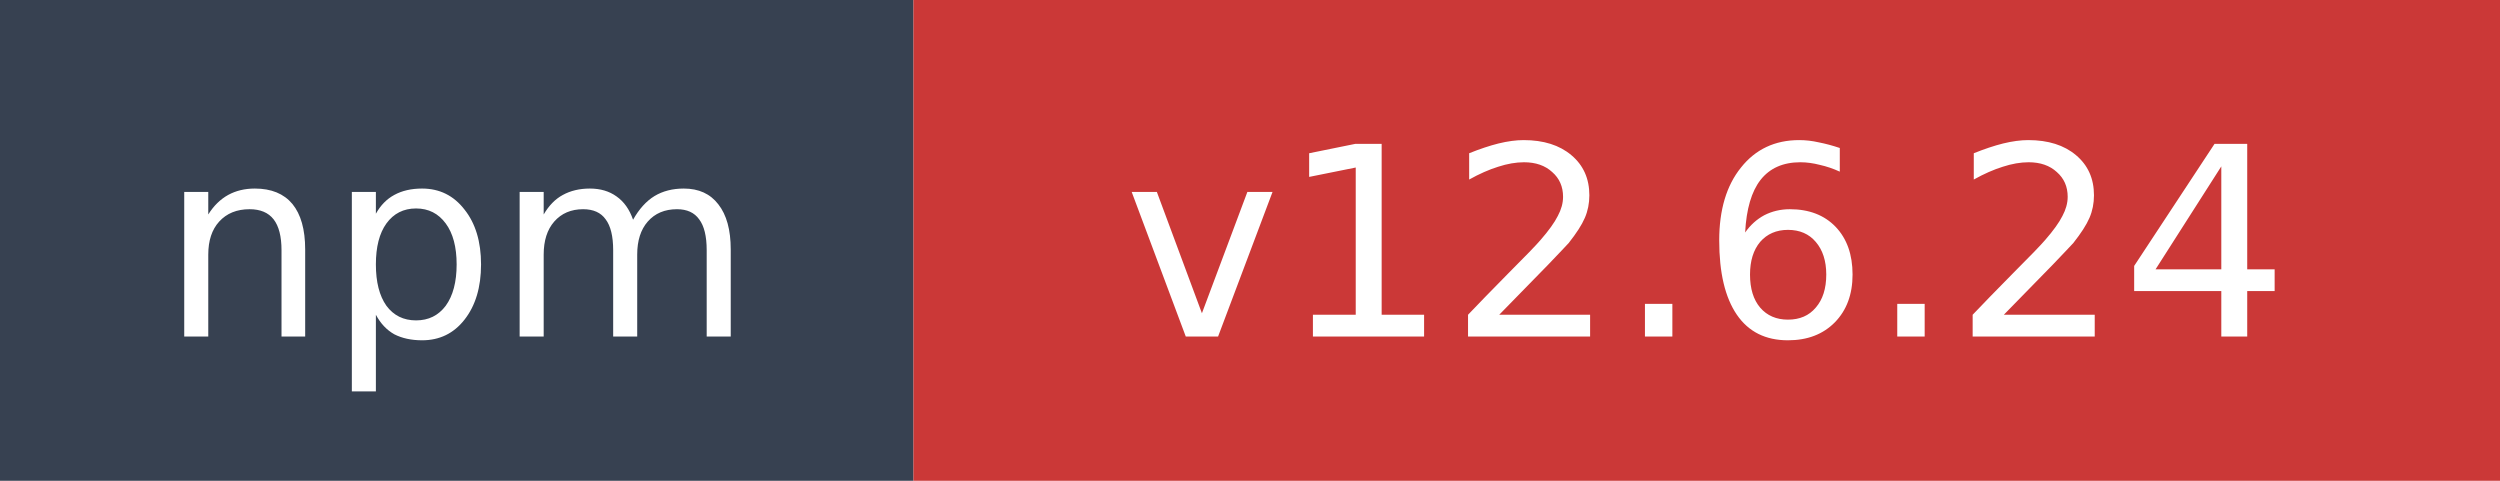
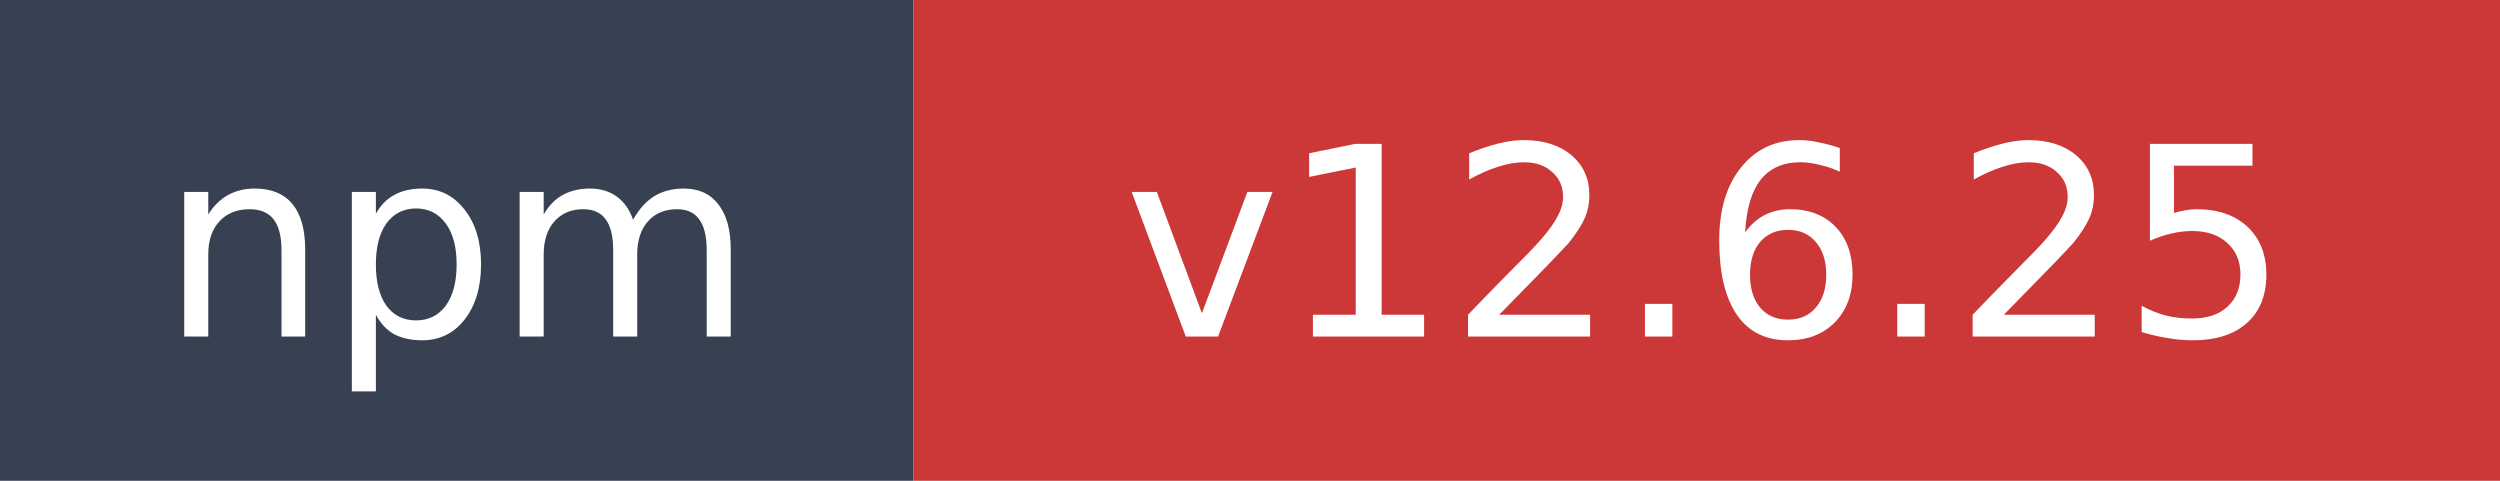
- <svg xmlns="http://www.w3.org/2000/svg" width="104" height="20" role="img" aria-label="npm: v12.6.24">
+ <svg xmlns="http://www.w3.org/2000/svg" width="104" height="20" role="img" aria-label="npm: v12.6.25">
  <rect width="38" height="20" fill="#374151" />
  <rect x="38" width="66" height="20" fill="#cb3837" />
  <text x="19" y="14" fill="#ffffff" font-family="Verdana,Geneva,DejaVu Sans,sans-serif" font-size="11" text-anchor="middle">npm</text>
-   <text x="71" y="14" fill="#ffffff" font-family="Verdana,Geneva,DejaVu Sans,sans-serif" font-size="11" text-anchor="middle">v12.6.24</text>
+   <text x="71" y="14" fill="#ffffff" font-family="Verdana,Geneva,DejaVu Sans,sans-serif" font-size="11" text-anchor="middle">v12.6.25</text>
</svg>
